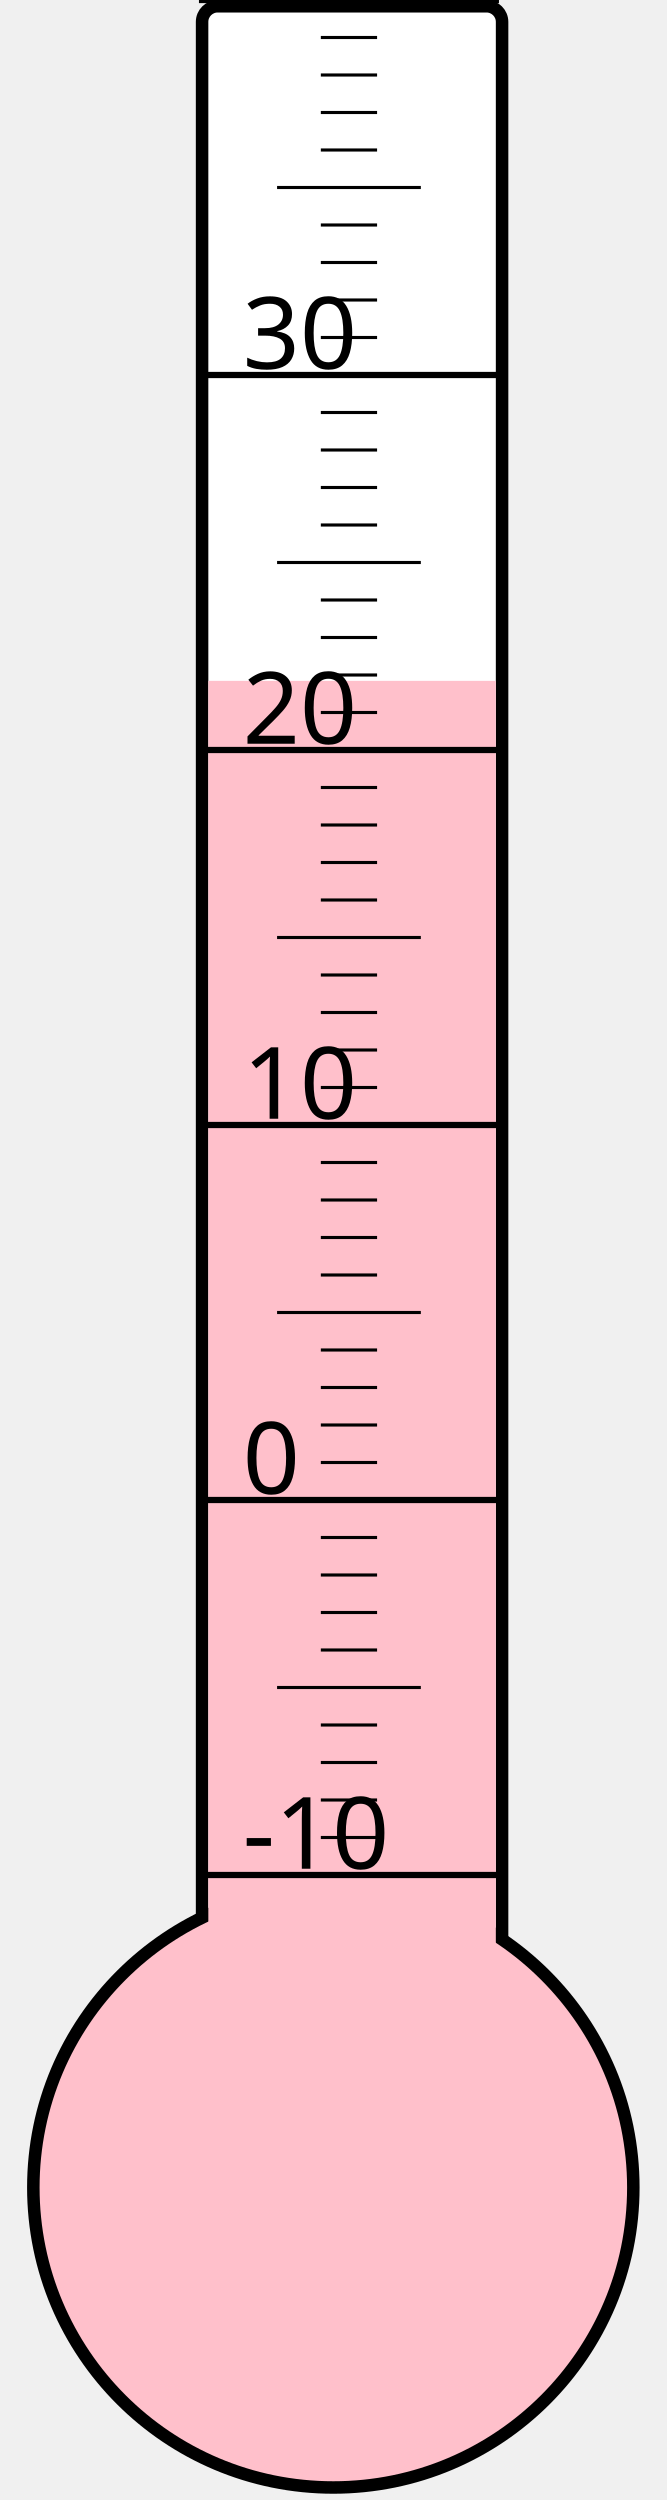
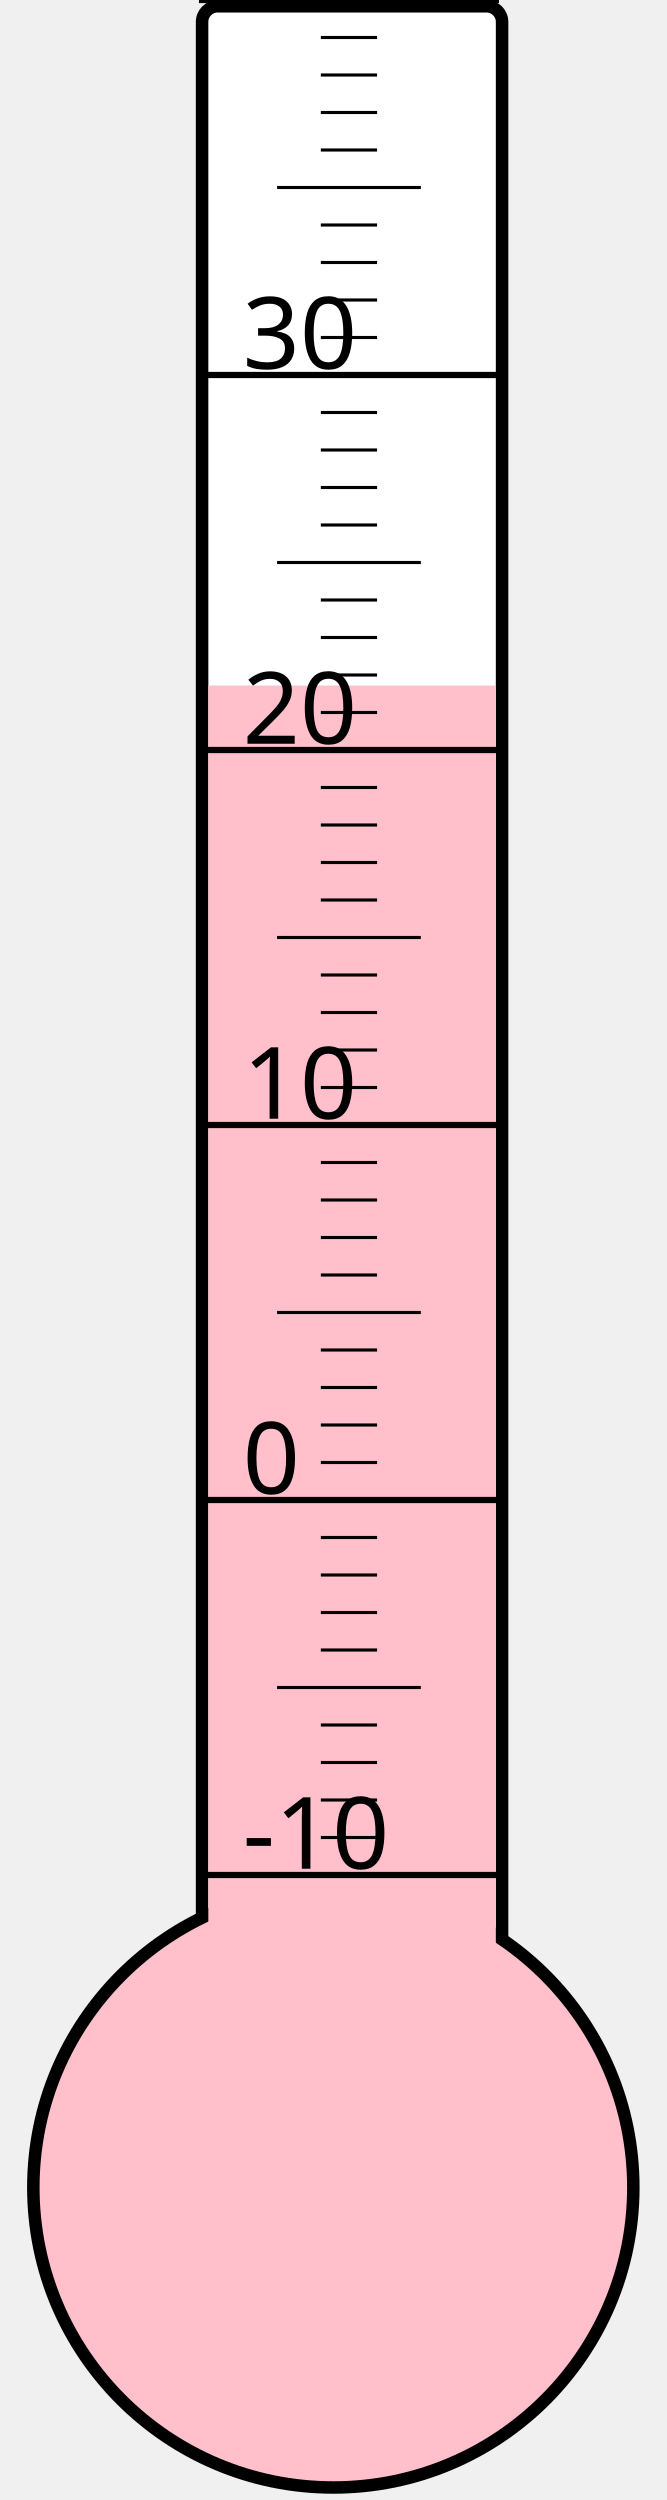
<svg xmlns="http://www.w3.org/2000/svg" width="40px" height="150px" viewBox="0 0 200 800">
  <rect width="200" height="800" x="0" y="0" style="fill: #ffffeb; fill-opacity: 0;" />
  <rect width="96" height="680" x="58" y="2" rx="5" ry="5" style="fill: white; fill-opacity: 1; stroke: black; stroke-width: 4;" />
  <circle cx="100" cy="700" r="96" style="fill: pink; stroke: black; stroke-width: 4;" />
-   <rect width="92" height="482.125" x="60" y="217.875" style="fill: pink; fill-opacity: 1; stroke-width: 0;" />
+   <rect width="92" height="480.625" x="60" y="219.375" style="fill: pink; fill-opacity: 1; stroke-width: 0;" />
  <text x="71" y="598" style="font-family: sans-serif; font-size: 24pt;">-10</text>
  <text x="71" y="478" style="font-family: sans-serif; font-size: 24pt;">0</text>
  <text x="71" y="358" style="font-family: sans-serif; font-size: 24pt;">10</text>
  <text x="71" y="238" style="font-family: sans-serif; font-size: 24pt;">20</text>
  <text x="71" y="118" style="font-family: sans-serif; font-size: 24pt;">30</text>
  <g style="stroke: black;">
    <line x1="57" y1="600" x2="153" y2="600" style="stroke-width: 2;" />
    <line x1="96" y1="588" x2="114" y2="588" style="stroke-width: 1;" />
    <line x1="96" y1="576" x2="114" y2="576" style="stroke-width: 1;" />
    <line x1="96" y1="564" x2="114" y2="564" style="stroke-width: 1;" />
    <line x1="96" y1="552" x2="114" y2="552" style="stroke-width: 1;" />
    <line x1="82" y1="540" x2="128" y2="540" style="stroke-width: 1;" />
    <line x1="96" y1="528" x2="114" y2="528" style="stroke-width: 1;" />
    <line x1="96" y1="516" x2="114" y2="516" style="stroke-width: 1;" />
    <line x1="96" y1="504" x2="114" y2="504" style="stroke-width: 1;" />
    <line x1="96" y1="492" x2="114" y2="492" style="stroke-width: 1;" />
    <line x1="57" y1="480" x2="153" y2="480" style="stroke-width: 2;" />
    <line x1="96" y1="468" x2="114" y2="468" style="stroke-width: 1;" />
    <line x1="96" y1="456" x2="114" y2="456" style="stroke-width: 1;" />
    <line x1="96" y1="444" x2="114" y2="444" style="stroke-width: 1;" />
    <line x1="96" y1="432" x2="114" y2="432" style="stroke-width: 1;" />
    <line x1="82" y1="420" x2="128" y2="420" style="stroke-width: 1;" />
    <line x1="96" y1="408" x2="114" y2="408" style="stroke-width: 1;" />
    <line x1="96" y1="396" x2="114" y2="396" style="stroke-width: 1;" />
    <line x1="96" y1="384" x2="114" y2="384" style="stroke-width: 1;" />
    <line x1="96" y1="372" x2="114" y2="372" style="stroke-width: 1;" />
    <line x1="57" y1="360" x2="153" y2="360" style="stroke-width: 2;" />
    <line x1="96" y1="348" x2="114" y2="348" style="stroke-width: 1;" />
    <line x1="96" y1="336" x2="114" y2="336" style="stroke-width: 1;" />
    <line x1="96" y1="324" x2="114" y2="324" style="stroke-width: 1;" />
    <line x1="96" y1="312" x2="114" y2="312" style="stroke-width: 1;" />
    <line x1="82" y1="300" x2="128" y2="300" style="stroke-width: 1;" />
    <line x1="96" y1="288" x2="114" y2="288" style="stroke-width: 1;" />
    <line x1="96" y1="276" x2="114" y2="276" style="stroke-width: 1;" />
    <line x1="96" y1="264" x2="114" y2="264" style="stroke-width: 1;" />
    <line x1="96" y1="252" x2="114" y2="252" style="stroke-width: 1;" />
    <line x1="57" y1="240" x2="153" y2="240" style="stroke-width: 2;" />
    <line x1="96" y1="228" x2="114" y2="228" style="stroke-width: 1;" />
    <line x1="96" y1="216" x2="114" y2="216" style="stroke-width: 1;" />
    <line x1="96" y1="204" x2="114" y2="204" style="stroke-width: 1;" />
    <line x1="96" y1="192" x2="114" y2="192" style="stroke-width: 1;" />
    <line x1="82" y1="180" x2="128" y2="180" style="stroke-width: 1;" />
    <line x1="96" y1="168" x2="114" y2="168" style="stroke-width: 1;" />
    <line x1="96" y1="156" x2="114" y2="156" style="stroke-width: 1;" />
    <line x1="96" y1="144" x2="114" y2="144" style="stroke-width: 1;" />
    <line x1="96" y1="132" x2="114" y2="132" style="stroke-width: 1;" />
    <line x1="57" y1="120" x2="153" y2="120" style="stroke-width: 2;" />
    <line x1="96" y1="108" x2="114" y2="108" style="stroke-width: 1;" />
    <line x1="96" y1="96" x2="114" y2="96" style="stroke-width: 1;" />
    <line x1="96" y1="84" x2="114" y2="84" style="stroke-width: 1;" />
    <line x1="96" y1="72" x2="114" y2="72" style="stroke-width: 1;" />
    <line x1="82" y1="60" x2="128" y2="60" style="stroke-width: 1;" />
    <line x1="96" y1="48" x2="114" y2="48" style="stroke-width: 1;" />
    <line x1="96" y1="36" x2="114" y2="36" style="stroke-width: 1;" />
    <line x1="96" y1="24" x2="114" y2="24" style="stroke-width: 1;" />
    <line x1="96" y1="12" x2="114" y2="12" style="stroke-width: 1;" />
    <line x1="57" y1="0" x2="153" y2="0" style="stroke-width: 2;" />
  </g>
</svg>
